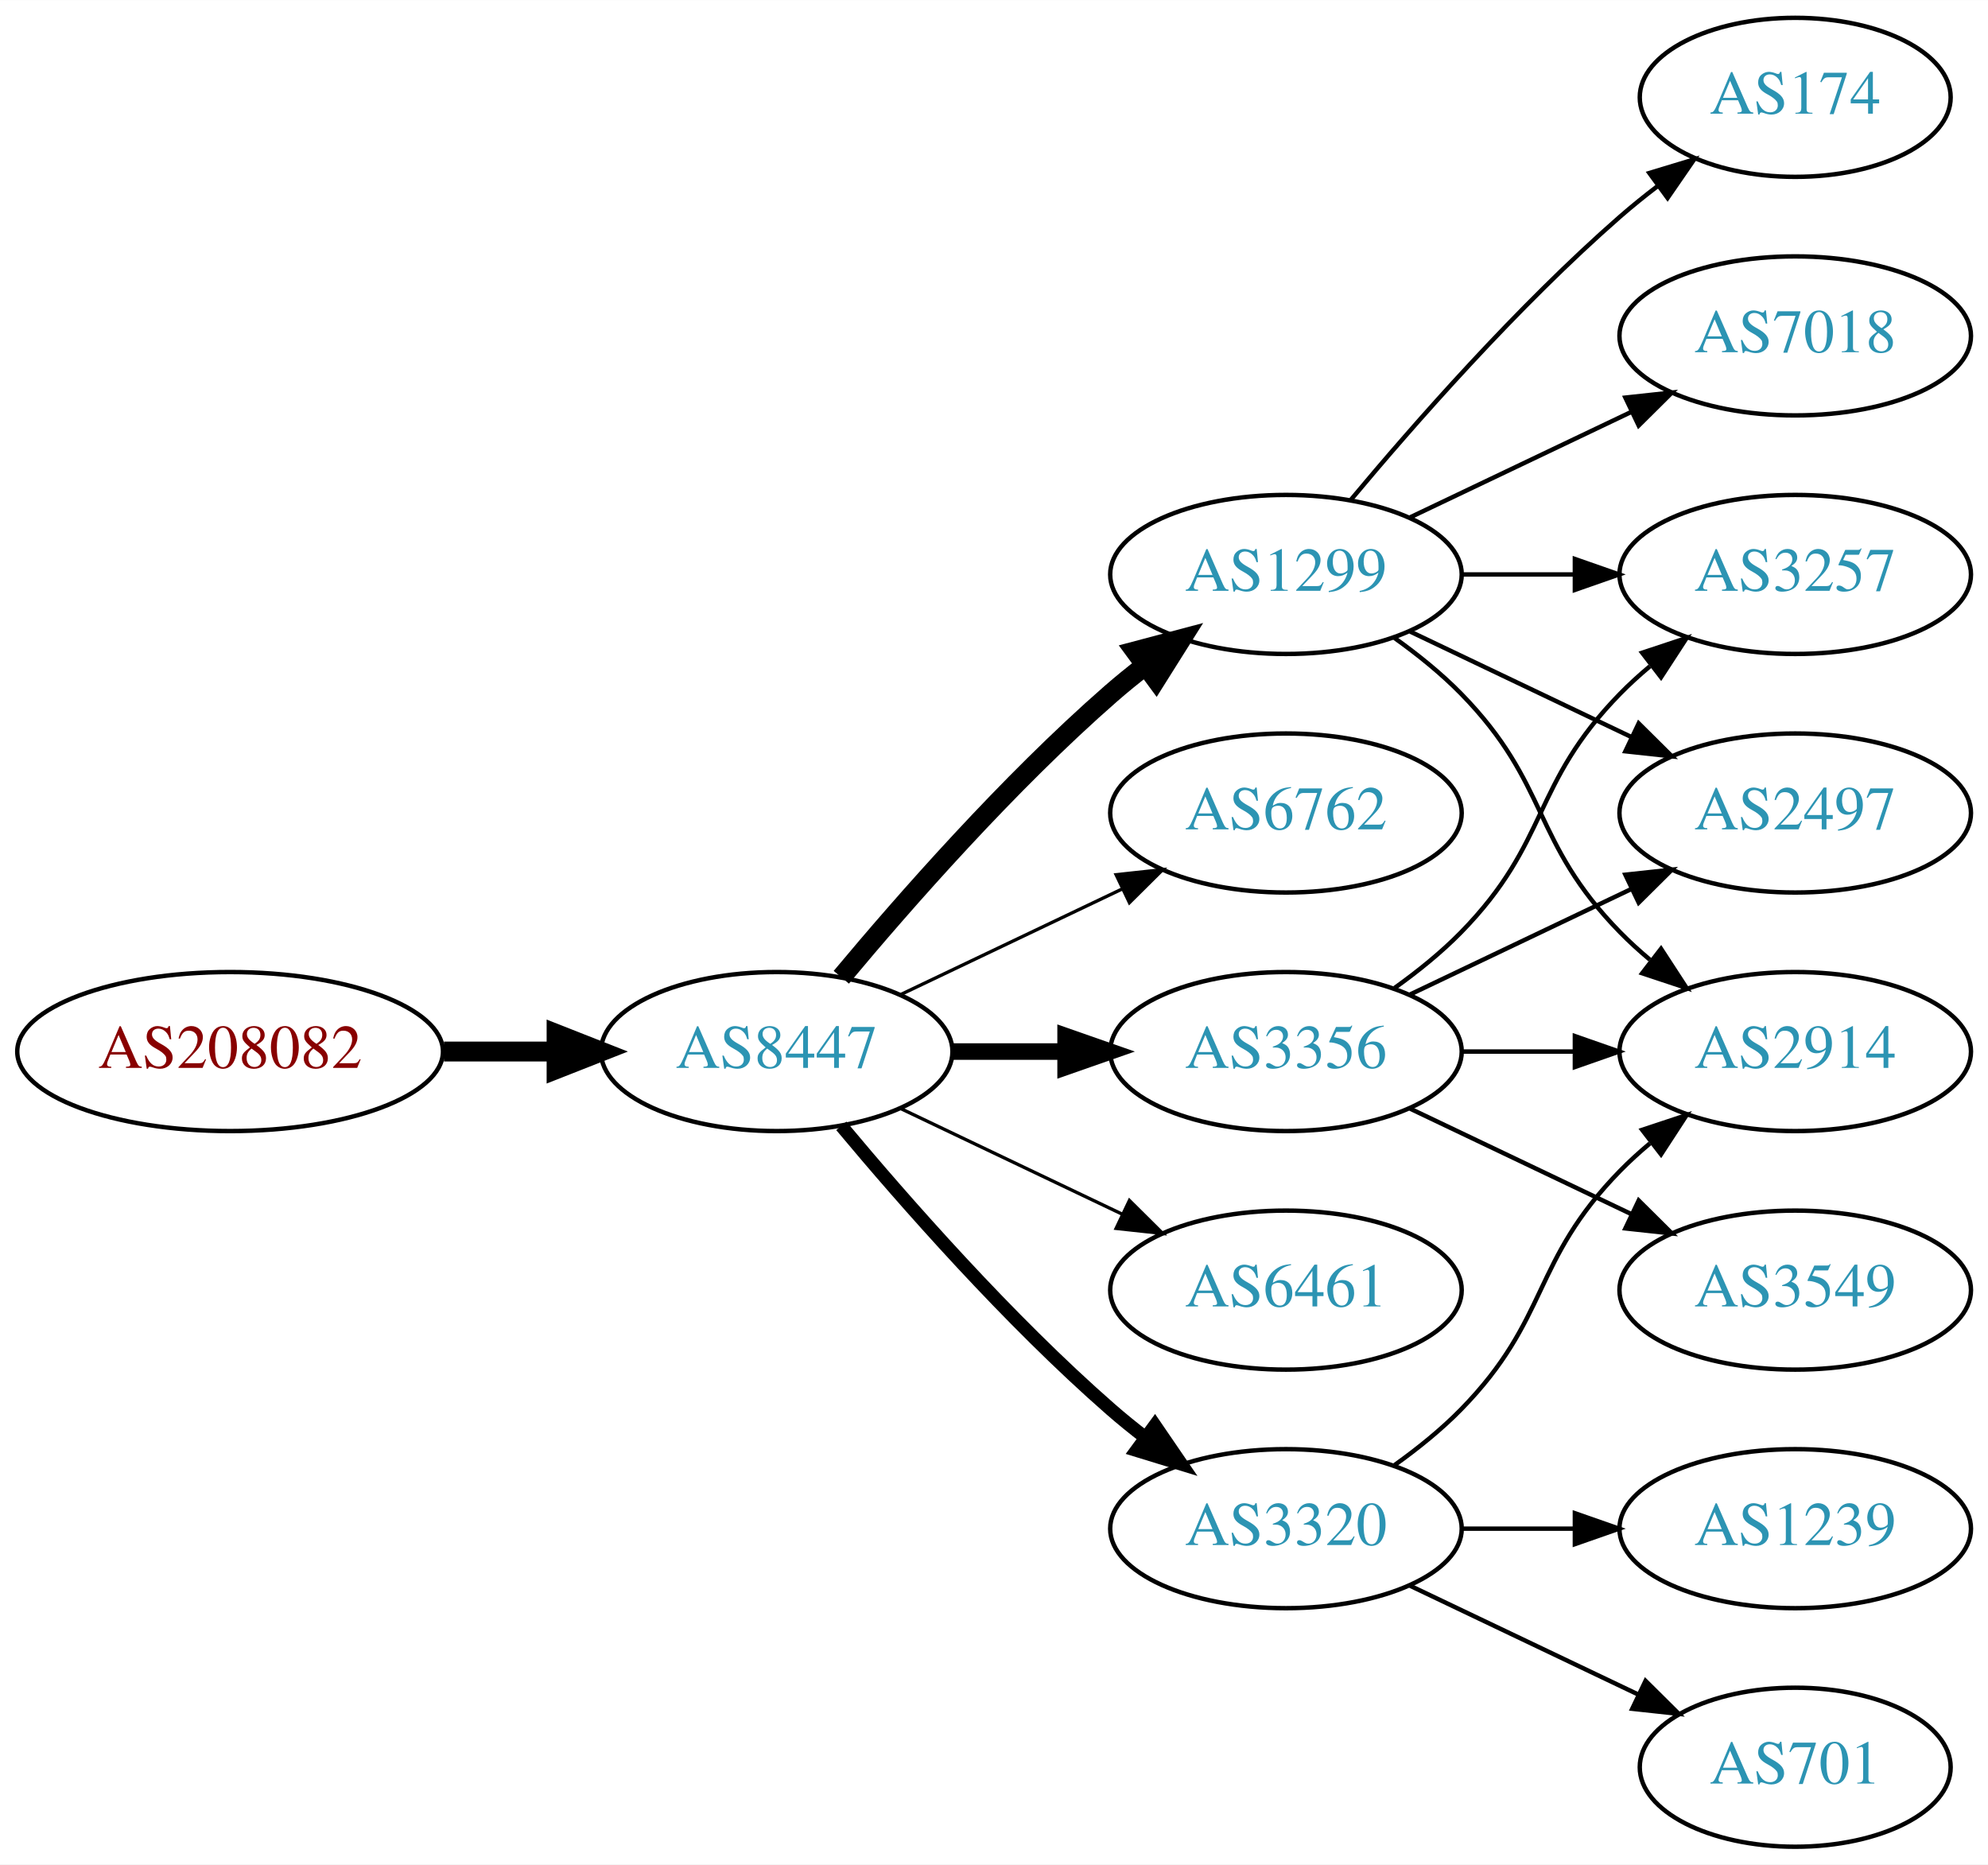
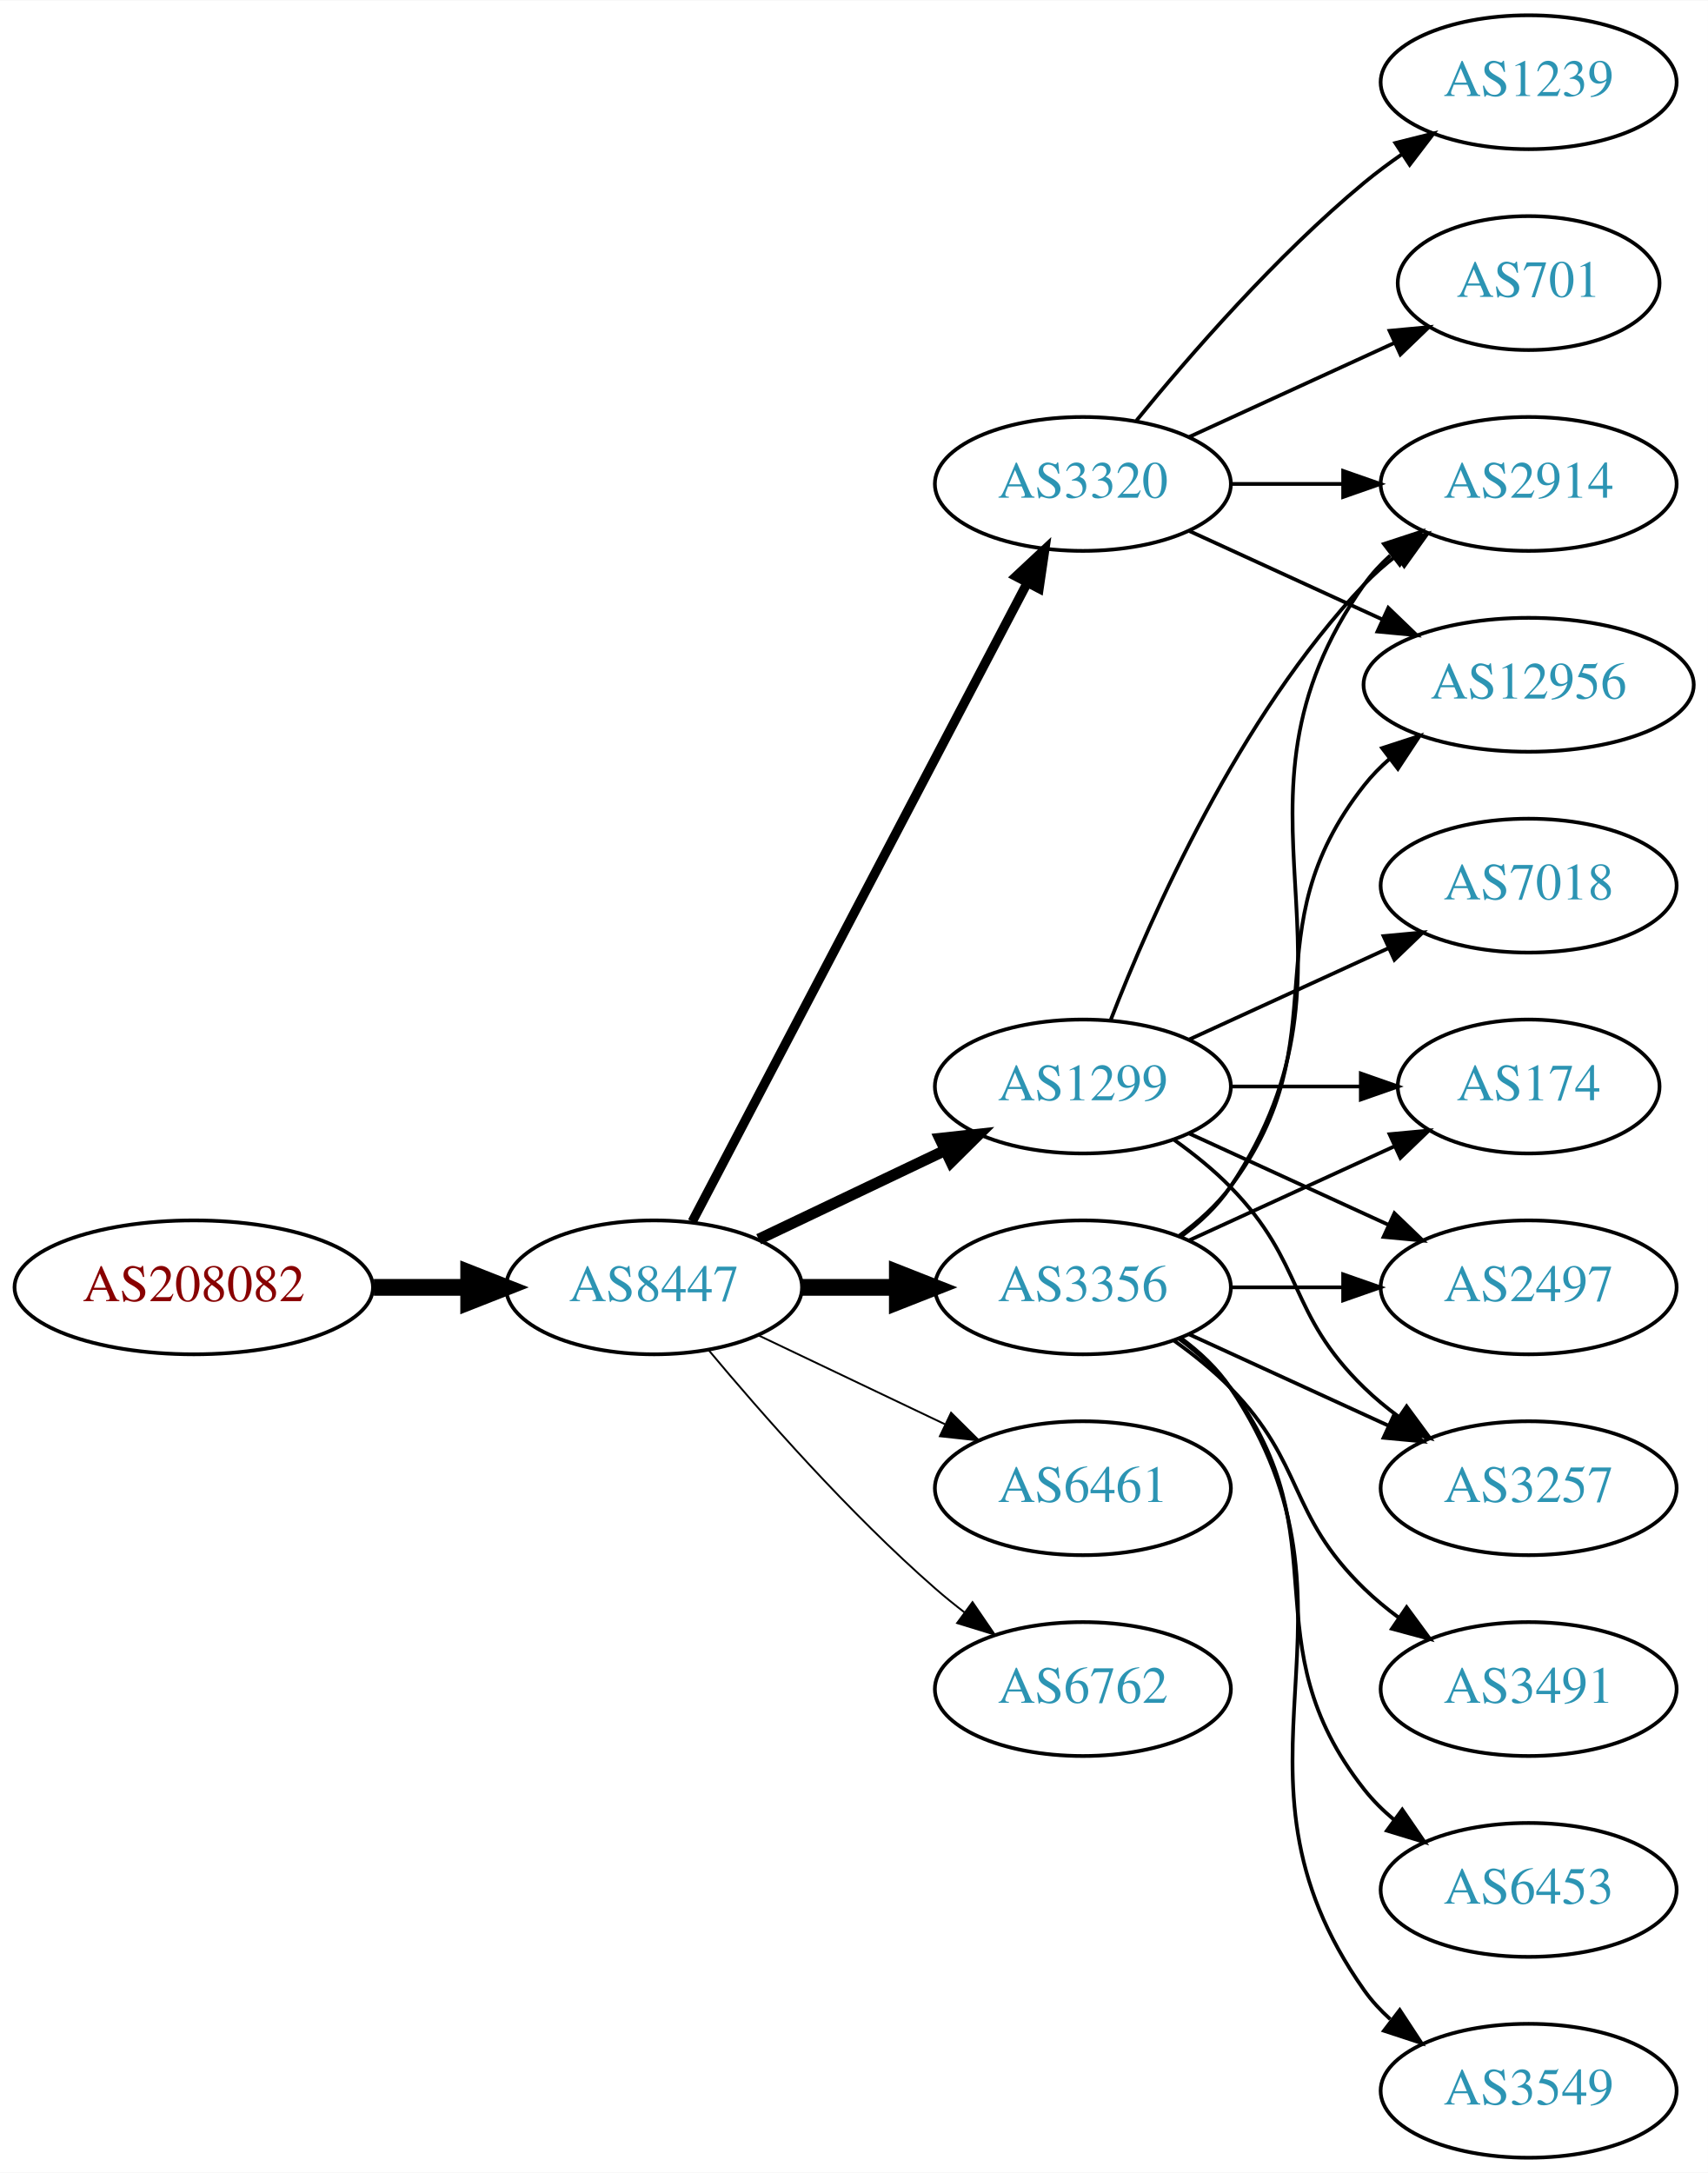
- <svg xmlns="http://www.w3.org/2000/svg" xmlns:xlink="http://www.w3.org/1999/xlink" width="450pt" height="422pt" viewBox="0.00 0.00 450.07 422.00">
-   <g id="graph0" class="graph" transform="scale(1 1) rotate(0) translate(4 418)">
-     <polygon fill="white" stroke="none" points="-4,4 -4,-418 446.07,-418 446.07,4 -4,4" />
+ <svg xmlns="http://www.w3.org/2000/svg" xmlns:xlink="http://www.w3.org/1999/xlink" width="459pt" height="584pt" viewBox="0.00 0.00 459.17 584.00">
+   <g id="graph0" class="graph" transform="scale(1 1) rotate(0) translate(4 580)">
+     <polygon fill="white" stroke="none" points="-4,4 -4,-580 455.17,-580 455.17,4 -4,4" />
    <g id="node1" class="node">
      <g id="a_node1">
        <a xlink:href="/asn/208082" xlink:title="AS208082 ~ Gantner Electronic GmbH [AT]">
-           <ellipse fill="#ffffff" stroke="black" cx="48.096" cy="-180" rx="48.192" ry="18" />
-           <text text-anchor="middle" x="48.096" y="-176.3" font-family="Times,serif" font-size="14.00" fill="#880000">AS208082</text>
+           <ellipse fill="#ffffff" stroke="black" cx="48.096" cy="-234" rx="48.192" ry="18" />
+           <text text-anchor="middle" x="48.096" y="-230.3" font-family="Times,serif" font-size="14.00" fill="#880000">AS208082</text>
        </a>
      </g>
    </g>
    <g id="node2" class="node">
      <g id="a_node2">
        <a xlink:href="/asn/8447" xlink:title="AS8447 ~ A1 Telekom Austria AG [AT]">
-           <ellipse fill="#ffffff" stroke="black" cx="171.838" cy="-180" rx="39.794" ry="18" />
-           <text text-anchor="middle" x="171.838" y="-176.3" font-family="Times,serif" font-size="14.00" fill="#2c94b3">AS8447</text>
+           <ellipse fill="#ffffff" stroke="black" cx="171.838" cy="-234" rx="39.794" ry="18" />
+           <text text-anchor="middle" x="171.838" y="-230.3" font-family="Times,serif" font-size="14.00" fill="#2c94b3">AS8447</text>
        </a>
      </g>
    </g>
    <g id="edge1" class="edge">
-       <path fill="none" stroke="black" stroke-width="4.5" d="M96.513,-180C104.867,-180 113.577,-180 121.969,-180" />
-       <polygon fill="black" stroke="black" stroke-width="4.5" points="122.004,-183.938 132.004,-180 122.004,-176.063 122.004,-183.938" />
+       <path fill="none" stroke="black" stroke-width="4.5" d="M96.513,-234C104.867,-234 113.577,-234 121.969,-234" />
+       <polygon fill="black" stroke="black" stroke-width="4.5" points="122.004,-237.938 132.004,-234 122.004,-230.063 122.004,-237.938" />
    </g>
    <g id="node3" class="node">
      <g id="a_node3">
+         <a xlink:href="/asn/3356" xlink:title="AS3356 ~ Level 3 Parent, LLC [US]">
+           <ellipse fill="#ffffff" stroke="black" cx="287.131" cy="-234" rx="39.794" ry="18" />
+           <text text-anchor="middle" x="287.131" y="-230.3" font-family="Times,serif" font-size="14.00" fill="#2c94b3">AS3356</text>
+         </a>
+       </g>
+     </g>
+     <g id="edge2" class="edge">
+       <path fill="none" stroke="black" stroke-width="4.5" d="M211.51,-234C219.713,-234 228.477,-234 237.009,-234" />
+       <polygon fill="black" stroke="black" stroke-width="4.5" points="237.248,-237.938 247.248,-234 237.248,-230.063 237.248,-237.938" />
+     </g>
+     <g id="node4" class="node">
+       <g id="a_node4">
        <a xlink:href="/asn/1299" xlink:title="AS1299 ~ Telia Carrier [EU]">
          <ellipse fill="#ffffff" stroke="black" cx="287.131" cy="-288" rx="39.794" ry="18" />
          <text text-anchor="middle" x="287.131" y="-284.3" font-family="Times,serif" font-size="14.00" fill="#2c94b3">AS1299</text>
        </a>
      </g>
    </g>
-     <g id="edge2" class="edge">
-       <path fill="none" stroke="black" stroke-width="4.5" d="M186.468,-196.817C200.751,-213.929 224.297,-240.745 247.484,-261 249.95,-263.154 252.589,-265.294 255.286,-267.372" />
-       <polygon fill="black" stroke="black" stroke-width="4.5" points="253.052,-270.616 263.44,-273.37 257.718,-264.273 253.052,-270.616" />
-     </g>
-     <g id="node4" class="node">
-       <g id="a_node4">
-         <a xlink:href="/asn/6762" xlink:title="AS6762 ~ TELECOM ITALIA SPARKLE S.p.A. [IT]">
-           <ellipse fill="#ffffff" stroke="black" cx="287.131" cy="-234" rx="39.794" ry="18" />
-           <text text-anchor="middle" x="287.131" y="-230.3" font-family="Times,serif" font-size="14.00" fill="#2c94b3">AS6762</text>
-         </a>
-       </g>
-     </g>
    <g id="edge3" class="edge">
-       <path fill="none" stroke="black" stroke-width="0.75" d="M199.974,-192.934C214.968,-200.081 233.789,-209.052 250.013,-216.785" />
-       <polygon fill="black" stroke="black" stroke-width="0.75" points="248.683,-220.028 259.216,-221.171 251.695,-213.709 248.683,-220.028" />
+       <path fill="none" stroke="black" stroke-width="3" d="M199.974,-246.934C214.968,-254.081 233.789,-263.052 250.013,-270.785" />
+       <polygon fill="black" stroke="black" stroke-width="3" points="248.683,-274.028 259.216,-275.171 251.695,-267.709 248.683,-274.028" />
    </g>
    <g id="node5" class="node">
      <g id="a_node5">
-         <a xlink:href="/asn/3356" xlink:title="AS3356 ~ Level 3 Parent, LLC [US]">
+         <a xlink:href="/asn/6461" xlink:title="AS6461 ~ Zayo Bandwidth [US]">
          <ellipse fill="#ffffff" stroke="black" cx="287.131" cy="-180" rx="39.794" ry="18" />
-           <text text-anchor="middle" x="287.131" y="-176.3" font-family="Times,serif" font-size="14.00" fill="#2c94b3">AS3356</text>
+           <text text-anchor="middle" x="287.131" y="-176.3" font-family="Times,serif" font-size="14.00" fill="#2c94b3">AS6461</text>
        </a>
      </g>
    </g>
    <g id="edge4" class="edge">
-       <path fill="none" stroke="black" stroke-width="3.75" d="M211.51,-180C219.713,-180 228.477,-180 237.009,-180" />
-       <polygon fill="black" stroke="black" stroke-width="3.75" points="237.248,-183.5 247.248,-180 237.248,-176.5 237.248,-183.5" />
+       <path fill="none" stroke="black" stroke-width="0.5" d="M199.974,-221.066C214.968,-213.919 233.789,-204.948 250.013,-197.215" />
+       <polygon fill="black" stroke="black" stroke-width="0.5" points="251.695,-200.291 259.216,-192.829 248.683,-193.972 251.695,-200.291" />
    </g>
    <g id="node6" class="node">
      <g id="a_node6">
-         <a xlink:href="/asn/6461" xlink:title="AS6461 ~ Zayo Bandwidth [US]">
-           <ellipse fill="#ffffff" stroke="black" cx="287.131" cy="-126" rx="39.794" ry="18" />
-           <text text-anchor="middle" x="287.131" y="-122.3" font-family="Times,serif" font-size="14.00" fill="#2c94b3">AS6461</text>
+         <a xlink:href="/asn/3320" xlink:title="AS3320 ~ DTAG [DE]">
+           <ellipse fill="#ffffff" stroke="black" cx="287.131" cy="-450" rx="39.794" ry="18" />
+           <text text-anchor="middle" x="287.131" y="-446.3" font-family="Times,serif" font-size="14.00" fill="#2c94b3">AS3320</text>
        </a>
      </g>
    </g>
    <g id="edge5" class="edge">
-       <path fill="none" stroke="black" stroke-width="0.75" d="M199.974,-167.066C214.968,-159.919 233.789,-150.948 250.013,-143.215" />
-       <polygon fill="black" stroke="black" stroke-width="0.75" points="251.695,-146.291 259.216,-138.829 248.683,-139.972 251.695,-146.291" />
+       <path fill="none" stroke="black" stroke-width="2.5" d="M182.109,-251.676C201.951,-289.505 248.628,-378.499 272.115,-423.278" />
+       <polygon fill="black" stroke="black" stroke-width="2.5" points="269.146,-425.152 276.89,-432.383 275.345,-421.901 269.146,-425.152" />
    </g>
    <g id="node7" class="node">
      <g id="a_node7">
-         <a xlink:href="/asn/3320" xlink:title="AS3320 ~ DTAG [DE]">
-           <ellipse fill="#ffffff" stroke="black" cx="287.131" cy="-72" rx="39.794" ry="18" />
-           <text text-anchor="middle" x="287.131" y="-68.3" font-family="Times,serif" font-size="14.00" fill="#2c94b3">AS3320</text>
+         <a xlink:href="/asn/6762" xlink:title="AS6762 ~ TELECOM ITALIA SPARKLE S.p.A. [IT]">
+           <ellipse fill="#ffffff" stroke="black" cx="287.131" cy="-126" rx="39.794" ry="18" />
+           <text text-anchor="middle" x="287.131" y="-122.3" font-family="Times,serif" font-size="14.00" fill="#2c94b3">AS6762</text>
        </a>
      </g>
    </g>
    <g id="edge6" class="edge">
-       <path fill="none" stroke="black" stroke-width="3" d="M186.468,-163.183C200.751,-146.071 224.297,-119.255 247.484,-99 249.95,-96.846 252.589,-94.706 255.286,-92.628" />
-       <polygon fill="black" stroke="black" stroke-width="3" points="257.459,-95.375 263.44,-86.63 253.311,-89.736 257.459,-95.375" />
+       <path fill="none" stroke="black" stroke-width="0.5" d="M186.468,-217.183C200.751,-200.071 224.297,-173.255 247.484,-153 249.95,-150.846 252.589,-148.706 255.286,-146.628" />
+       <polygon fill="black" stroke="black" stroke-width="0.5" points="257.459,-149.375 263.44,-140.63 253.311,-143.736 257.459,-149.375" />
    </g>
    <g id="node8" class="node">
      <g id="a_node8">
        <a xlink:href="/asn/174" xlink:title="AS174 ~ Cogent Communications [US]">
-           <ellipse fill="#ffffff" stroke="black" cx="402.424" cy="-396" rx="35.194" ry="18" />
-           <text text-anchor="middle" x="402.424" y="-392.3" font-family="Times,serif" font-size="14.00" fill="#2c94b3">AS174</text>
+           <ellipse fill="#ffffff" stroke="black" cx="406.973" cy="-288" rx="35.194" ry="18" />
+           <text text-anchor="middle" x="406.973" y="-284.3" font-family="Times,serif" font-size="14.00" fill="#2c94b3">AS174</text>
        </a>
      </g>
    </g>
    <g id="edge7" class="edge">
-       <path fill="none" stroke="black" d="M301.761,-304.817C316.044,-321.929 339.59,-348.745 362.777,-369 365.447,-371.332 368.32,-373.648 371.25,-375.886" />
-       <polygon fill="black" stroke="black" points="369.401,-378.87 379.542,-381.939 373.528,-373.216 369.401,-378.87" />
+       <path fill="none" stroke="black" d="M315.76,-246.661C332.176,-254.183 353.158,-263.798 370.754,-271.861" />
+       <polygon fill="black" stroke="black" points="369.583,-275.174 380.132,-276.158 372.499,-268.811 369.583,-275.174" />
    </g>
    <g id="node9" class="node">
      <g id="a_node9">
-         <a xlink:href="/asn/3257" xlink:title="AS3257 ~ GTT [DE]">
-           <ellipse fill="#ffffff" stroke="black" cx="402.424" cy="-288" rx="39.794" ry="18" />
-           <text text-anchor="middle" x="402.424" y="-284.3" font-family="Times,serif" font-size="14.00" fill="#2c94b3">AS3257</text>
+         <a xlink:href="/asn/2914" xlink:title="AS2914 ~ NTT America, Inc. [US]">
+           <ellipse fill="#ffffff" stroke="black" cx="406.973" cy="-450" rx="39.794" ry="18" />
+           <text text-anchor="middle" x="406.973" y="-446.3" font-family="Times,serif" font-size="14.00" fill="#2c94b3">AS2914</text>
        </a>
      </g>
    </g>
    <g id="edge8" class="edge">
-       <path fill="none" stroke="black" d="M326.803,-288C335.006,-288 343.77,-288 352.302,-288" />
-       <polygon fill="black" stroke="black" points="352.541,-291.5 362.541,-288 352.541,-284.5 352.541,-291.5" />
+       <path fill="none" stroke="black" d="M313.45,-247.607C318.506,-251.351 323.318,-255.831 326.777,-261 367.802,-322.294 320.198,-362.775 362.777,-423 364.769,-425.816 367.156,-428.401 369.772,-430.76" />
+       <polygon fill="black" stroke="black" points="368.071,-433.865 378.14,-437.162 372.324,-428.306 368.071,-433.865" />
    </g>
    <g id="node10" class="node">
      <g id="a_node10">
-         <a xlink:href="/asn/7018" xlink:title="AS7018 ~ AT&amp;T Services, Inc. [US]">
-           <ellipse fill="#ffffff" stroke="black" cx="402.424" cy="-342" rx="39.794" ry="18" />
-           <text text-anchor="middle" x="402.424" y="-338.3" font-family="Times,serif" font-size="14.00" fill="#2c94b3">AS7018</text>
+         <a xlink:href="/asn/3491" xlink:title="AS3491 ~ PCCW Global, Inc. [US]">
+           <ellipse fill="#ffffff" stroke="black" cx="406.973" cy="-126" rx="39.794" ry="18" />
+           <text text-anchor="middle" x="406.973" y="-122.3" font-family="Times,serif" font-size="14.00" fill="#2c94b3">AS3491</text>
        </a>
      </g>
    </g>
    <g id="edge9" class="edge">
-       <path fill="none" stroke="black" d="M315.267,-300.934C330.261,-308.081 349.082,-317.052 365.306,-324.785" />
-       <polygon fill="black" stroke="black" points="363.976,-328.028 374.509,-329.171 366.988,-321.709 363.976,-328.028" />
+       <path fill="none" stroke="black" d="M311.725,-219.611C316.981,-215.852 322.313,-211.563 326.777,-207 346.95,-186.383 342.084,-173.094 362.777,-153 365.623,-150.237 368.796,-147.614 372.096,-145.166" />
+       <polygon fill="black" stroke="black" points="374.162,-147.994 380.444,-139.462 370.213,-142.214 374.162,-147.994" />
    </g>
    <g id="node11" class="node">
      <g id="a_node11">
-         <a xlink:href="/asn/2914" xlink:title="AS2914 ~ NTT America, Inc. [US]">
-           <ellipse fill="#ffffff" stroke="black" cx="402.424" cy="-180" rx="39.794" ry="18" />
-           <text text-anchor="middle" x="402.424" y="-176.3" font-family="Times,serif" font-size="14.00" fill="#2c94b3">AS2914</text>
+         <a xlink:href="/asn/12956" xlink:title="AS12956 ~ TELXIUS [ES]">
+           <ellipse fill="#ffffff" stroke="black" cx="406.973" cy="-396" rx="44.393" ry="18" />
+           <text text-anchor="middle" x="406.973" y="-392.3" font-family="Times,serif" font-size="14.00" fill="#2c94b3">AS12956</text>
        </a>
      </g>
    </g>
    <g id="edge10" class="edge">
-       <path fill="none" stroke="black" d="M311.725,-273.611C316.981,-269.852 322.313,-265.563 326.777,-261 346.95,-240.383 342.605,-227.617 362.777,-207 364.87,-204.861 367.154,-202.782 369.53,-200.79" />
-       <polygon fill="black" stroke="black" points="372.049,-203.268 377.83,-194.389 367.774,-197.725 372.049,-203.268" />
+       <path fill="none" stroke="black" d="M313.062,-247.882C318.138,-251.611 323.056,-256.016 326.777,-261 357.049,-301.542 331.479,-329.246 362.777,-369 364.802,-371.571 367.143,-373.963 369.668,-376.174" />
+       <polygon fill="black" stroke="black" points="367.582,-378.984 377.657,-382.261 371.824,-373.416 367.582,-378.984" />
    </g>
    <g id="node12" class="node">
      <g id="a_node12">
-         <a xlink:href="/asn/2497" xlink:title="AS2497 ~ Internet Initiative Japan Inc. [JP]">
-           <ellipse fill="#ffffff" stroke="black" cx="402.424" cy="-234" rx="39.794" ry="18" />
-           <text text-anchor="middle" x="402.424" y="-230.3" font-family="Times,serif" font-size="14.00" fill="#2c94b3">AS2497</text>
+         <a xlink:href="/asn/6453" xlink:title="AS6453 ~ TATA COMMUNICATIONS (AMERICA) INC [US]">
+           <ellipse fill="#ffffff" stroke="black" cx="406.973" cy="-72" rx="39.794" ry="18" />
+           <text text-anchor="middle" x="406.973" y="-68.3" font-family="Times,serif" font-size="14.00" fill="#2c94b3">AS6453</text>
        </a>
      </g>
    </g>
    <g id="edge11" class="edge">
-       <path fill="none" stroke="black" d="M315.267,-275.066C330.261,-267.919 349.082,-258.948 365.306,-251.215" />
-       <polygon fill="black" stroke="black" points="366.988,-254.291 374.509,-246.829 363.976,-247.972 366.988,-254.291" />
-     </g>
-     <g id="edge12" class="edge">
-       <path fill="none" stroke="black" d="M311.725,-194.389C316.981,-198.148 322.313,-202.437 326.777,-207 346.95,-227.617 342.605,-240.383 362.777,-261 364.87,-263.139 367.154,-265.218 369.53,-267.21" />
-       <polygon fill="black" stroke="black" points="367.774,-270.275 377.83,-273.611 372.049,-264.732 367.774,-270.275" />
-     </g>
-     <g id="edge15" class="edge">
-       <path fill="none" stroke="black" d="M326.803,-180C335.006,-180 343.77,-180 352.302,-180" />
-       <polygon fill="black" stroke="black" points="352.541,-183.5 362.541,-180 352.541,-176.5 352.541,-183.5" />
-     </g>
-     <g id="edge13" class="edge">
-       <path fill="none" stroke="black" d="M315.267,-192.934C330.261,-200.081 349.082,-209.052 365.306,-216.785" />
-       <polygon fill="black" stroke="black" points="363.976,-220.028 374.509,-221.171 366.988,-213.709 363.976,-220.028" />
+       <path fill="none" stroke="black" d="M313.062,-220.118C318.138,-216.389 323.056,-211.984 326.777,-207 357.049,-166.458 331.479,-138.754 362.777,-99 365.102,-96.047 367.846,-93.33 370.805,-90.853" />
+       <polygon fill="black" stroke="black" points="372.998,-93.585 379.002,-84.855 368.865,-87.936 372.998,-93.585" />
    </g>
    <g id="node13" class="node">
      <g id="a_node13">
        <a xlink:href="/asn/3549" xlink:title="AS3549 ~ Level 3 Parent, LLC [US]">
-           <ellipse fill="#ffffff" stroke="black" cx="402.424" cy="-126" rx="39.794" ry="18" />
-           <text text-anchor="middle" x="402.424" y="-122.3" font-family="Times,serif" font-size="14.00" fill="#2c94b3">AS3549</text>
-         </a>
-       </g>
-     </g>
-     <g id="edge14" class="edge">
-       <path fill="none" stroke="black" d="M315.267,-167.066C330.261,-159.919 349.082,-150.948 365.306,-143.215" />
-       <polygon fill="black" stroke="black" points="366.988,-146.291 374.509,-138.829 363.976,-139.972 366.988,-146.291" />
-     </g>
-     <g id="edge16" class="edge">
-       <path fill="none" stroke="black" d="M311.725,-86.389C316.981,-90.148 322.313,-94.437 326.777,-99 346.95,-119.617 342.605,-132.383 362.777,-153 364.87,-155.139 367.154,-157.218 369.53,-159.21" />
-       <polygon fill="black" stroke="black" points="367.774,-162.275 377.83,-165.611 372.049,-156.732 367.774,-162.275" />
+           <ellipse fill="#ffffff" stroke="black" cx="406.973" cy="-18" rx="39.794" ry="18" />
+           <text text-anchor="middle" x="406.973" y="-14.3" font-family="Times,serif" font-size="14.00" fill="#2c94b3">AS3549</text>
+         </a>
+       </g>
+     </g>
+     <g id="edge12" class="edge">
+       <path fill="none" stroke="black" d="M313.45,-220.393C318.506,-216.649 323.318,-212.169 326.777,-207 367.802,-145.706 320.198,-105.225 362.777,-45 364.769,-42.184 367.156,-39.599 369.772,-37.24" />
+       <polygon fill="black" stroke="black" points="372.324,-39.694 378.14,-30.838 368.071,-34.135 372.324,-39.694" />
    </g>
    <g id="node14" class="node">
      <g id="a_node14">
-         <a xlink:href="/asn/1239" xlink:title="AS1239 ~ Sprint [US]">
-           <ellipse fill="#ffffff" stroke="black" cx="402.424" cy="-72" rx="39.794" ry="18" />
-           <text text-anchor="middle" x="402.424" y="-68.3" font-family="Times,serif" font-size="14.00" fill="#2c94b3">AS1239</text>
-         </a>
-       </g>
-     </g>
-     <g id="edge17" class="edge">
-       <path fill="none" stroke="black" d="M326.803,-72C335.006,-72 343.77,-72 352.302,-72" />
-       <polygon fill="black" stroke="black" points="352.541,-75.5 362.541,-72 352.541,-68.5 352.541,-75.5" />
+         <a xlink:href="/asn/2497" xlink:title="AS2497 ~ Internet Initiative Japan Inc. [JP]">
+           <ellipse fill="#ffffff" stroke="black" cx="406.973" cy="-234" rx="39.794" ry="18" />
+           <text text-anchor="middle" x="406.973" y="-230.3" font-family="Times,serif" font-size="14.00" fill="#2c94b3">AS2497</text>
+         </a>
+       </g>
+     </g>
+     <g id="edge13" class="edge">
+       <path fill="none" stroke="black" d="M327.044,-234C336.597,-234 346.947,-234 356.909,-234" />
+       <polygon fill="black" stroke="black" points="357.102,-237.5 367.102,-234 357.102,-230.5 357.102,-237.5" />
    </g>
    <g id="node15" class="node">
      <g id="a_node15">
+         <a xlink:href="/asn/3257" xlink:title="AS3257 ~ GTT [DE]">
+           <ellipse fill="#ffffff" stroke="black" cx="406.973" cy="-180" rx="39.794" ry="18" />
+           <text text-anchor="middle" x="406.973" y="-176.3" font-family="Times,serif" font-size="14.00" fill="#2c94b3">AS3257</text>
+         </a>
+       </g>
+     </g>
+     <g id="edge14" class="edge">
+       <path fill="none" stroke="black" d="M315.76,-221.339C331.717,-214.027 351.987,-204.739 369.27,-196.819" />
+       <polygon fill="black" stroke="black" points="370.885,-199.929 378.518,-192.581 367.969,-193.565 370.885,-199.929" />
+     </g>
+     <g id="edge16" class="edge">
+       <path fill="none" stroke="black" d="M327.044,-288C338.13,-288 350.29,-288 361.672,-288" />
+       <polygon fill="black" stroke="black" points="361.854,-291.5 371.854,-288 361.854,-284.5 361.854,-291.5" />
+     </g>
+     <g id="edge17" class="edge">
+       <path fill="none" stroke="black" d="M294.654,-305.994C305.404,-333.728 329.062,-387.429 362.777,-423 365.363,-425.728 368.281,-428.294 371.349,-430.677" />
+       <polygon fill="black" stroke="black" points="369.503,-433.658 379.697,-436.543 373.527,-427.93 369.503,-433.658" />
+     </g>
+     <g id="edge19" class="edge">
+       <path fill="none" stroke="black" d="M315.76,-275.339C331.717,-268.027 351.987,-258.739 369.27,-250.819" />
+       <polygon fill="black" stroke="black" points="370.885,-253.929 378.518,-246.581 367.969,-247.565 370.885,-253.929" />
+     </g>
+     <g id="edge18" class="edge">
+       <path fill="none" stroke="black" d="M311.725,-273.611C316.981,-269.852 322.313,-265.563 326.777,-261 346.95,-240.383 342.084,-227.094 362.777,-207 365.623,-204.237 368.796,-201.614 372.096,-199.166" />
+       <polygon fill="black" stroke="black" points="374.162,-201.994 380.444,-193.462 370.213,-196.214 374.162,-201.994" />
+     </g>
+     <g id="node16" class="node">
+       <g id="a_node16">
+         <a xlink:href="/asn/7018" xlink:title="AS7018 ~ AT&amp;T Services, Inc. [US]">
+           <ellipse fill="#ffffff" stroke="black" cx="406.973" cy="-342" rx="39.794" ry="18" />
+           <text text-anchor="middle" x="406.973" y="-338.3" font-family="Times,serif" font-size="14.00" fill="#2c94b3">AS7018</text>
+         </a>
+       </g>
+     </g>
+     <g id="edge15" class="edge">
+       <path fill="none" stroke="black" d="M315.76,-300.661C331.717,-307.973 351.987,-317.261 369.27,-325.181" />
+       <polygon fill="black" stroke="black" points="367.969,-328.435 378.518,-329.419 370.885,-322.071 367.969,-328.435" />
+     </g>
+     <g id="edge20" class="edge">
+       <path fill="none" stroke="black" d="M327.044,-450C336.597,-450 346.947,-450 356.909,-450" />
+       <polygon fill="black" stroke="black" points="357.102,-453.5 367.102,-450 357.102,-446.5 357.102,-453.5" />
+     </g>
+     <g id="edge22" class="edge">
+       <path fill="none" stroke="black" d="M315.76,-437.339C331.258,-430.238 350.824,-421.272 367.771,-413.506" />
+       <polygon fill="black" stroke="black" points="369.24,-416.683 376.873,-409.335 366.324,-410.319 369.24,-416.683" />
+     </g>
+     <g id="node17" class="node">
+       <g id="a_node17">
        <a xlink:href="/asn/701" xlink:title="AS701 ~ UUNET [US]">
-           <ellipse fill="#ffffff" stroke="black" cx="402.424" cy="-18" rx="35.194" ry="18" />
-           <text text-anchor="middle" x="402.424" y="-14.3" font-family="Times,serif" font-size="14.00" fill="#2c94b3">AS701</text>
-         </a>
-       </g>
-     </g>
-     <g id="edge18" class="edge">
-       <path fill="none" stroke="black" d="M315.267,-59.066C330.699,-51.71 350.185,-42.423 366.72,-34.541" />
-       <polygon fill="black" stroke="black" points="368.54,-37.551 376.062,-30.089 365.529,-31.232 368.54,-37.551" />
+           <ellipse fill="#ffffff" stroke="black" cx="406.973" cy="-504" rx="35.194" ry="18" />
+           <text text-anchor="middle" x="406.973" y="-500.3" font-family="Times,serif" font-size="14.00" fill="#2c94b3">AS701</text>
+         </a>
+       </g>
+     </g>
+     <g id="edge21" class="edge">
+       <path fill="none" stroke="black" d="M315.76,-462.661C332.176,-470.183 353.158,-479.798 370.754,-487.861" />
+       <polygon fill="black" stroke="black" points="369.583,-491.174 380.132,-492.158 372.499,-484.811 369.583,-491.174" />
+     </g>
+     <g id="node18" class="node">
+       <g id="a_node18">
+         <a xlink:href="/asn/1239" xlink:title="AS1239 ~ Sprint [US]">
+           <ellipse fill="#ffffff" stroke="black" cx="406.973" cy="-558" rx="39.794" ry="18" />
+           <text text-anchor="middle" x="406.973" y="-554.3" font-family="Times,serif" font-size="14.00" fill="#2c94b3">AS1239</text>
+         </a>
+       </g>
+     </g>
+     <g id="edge23" class="edge">
+       <path fill="none" stroke="black" d="M301.55,-467.065C315.665,-484.375 339.079,-511.345 362.777,-531 365.994,-533.668 369.494,-536.27 373.065,-538.741" />
+       <polygon fill="black" stroke="black" points="371.143,-541.666 381.421,-544.236 374.988,-535.817 371.143,-541.666" />
    </g>
  </g>
</svg>
